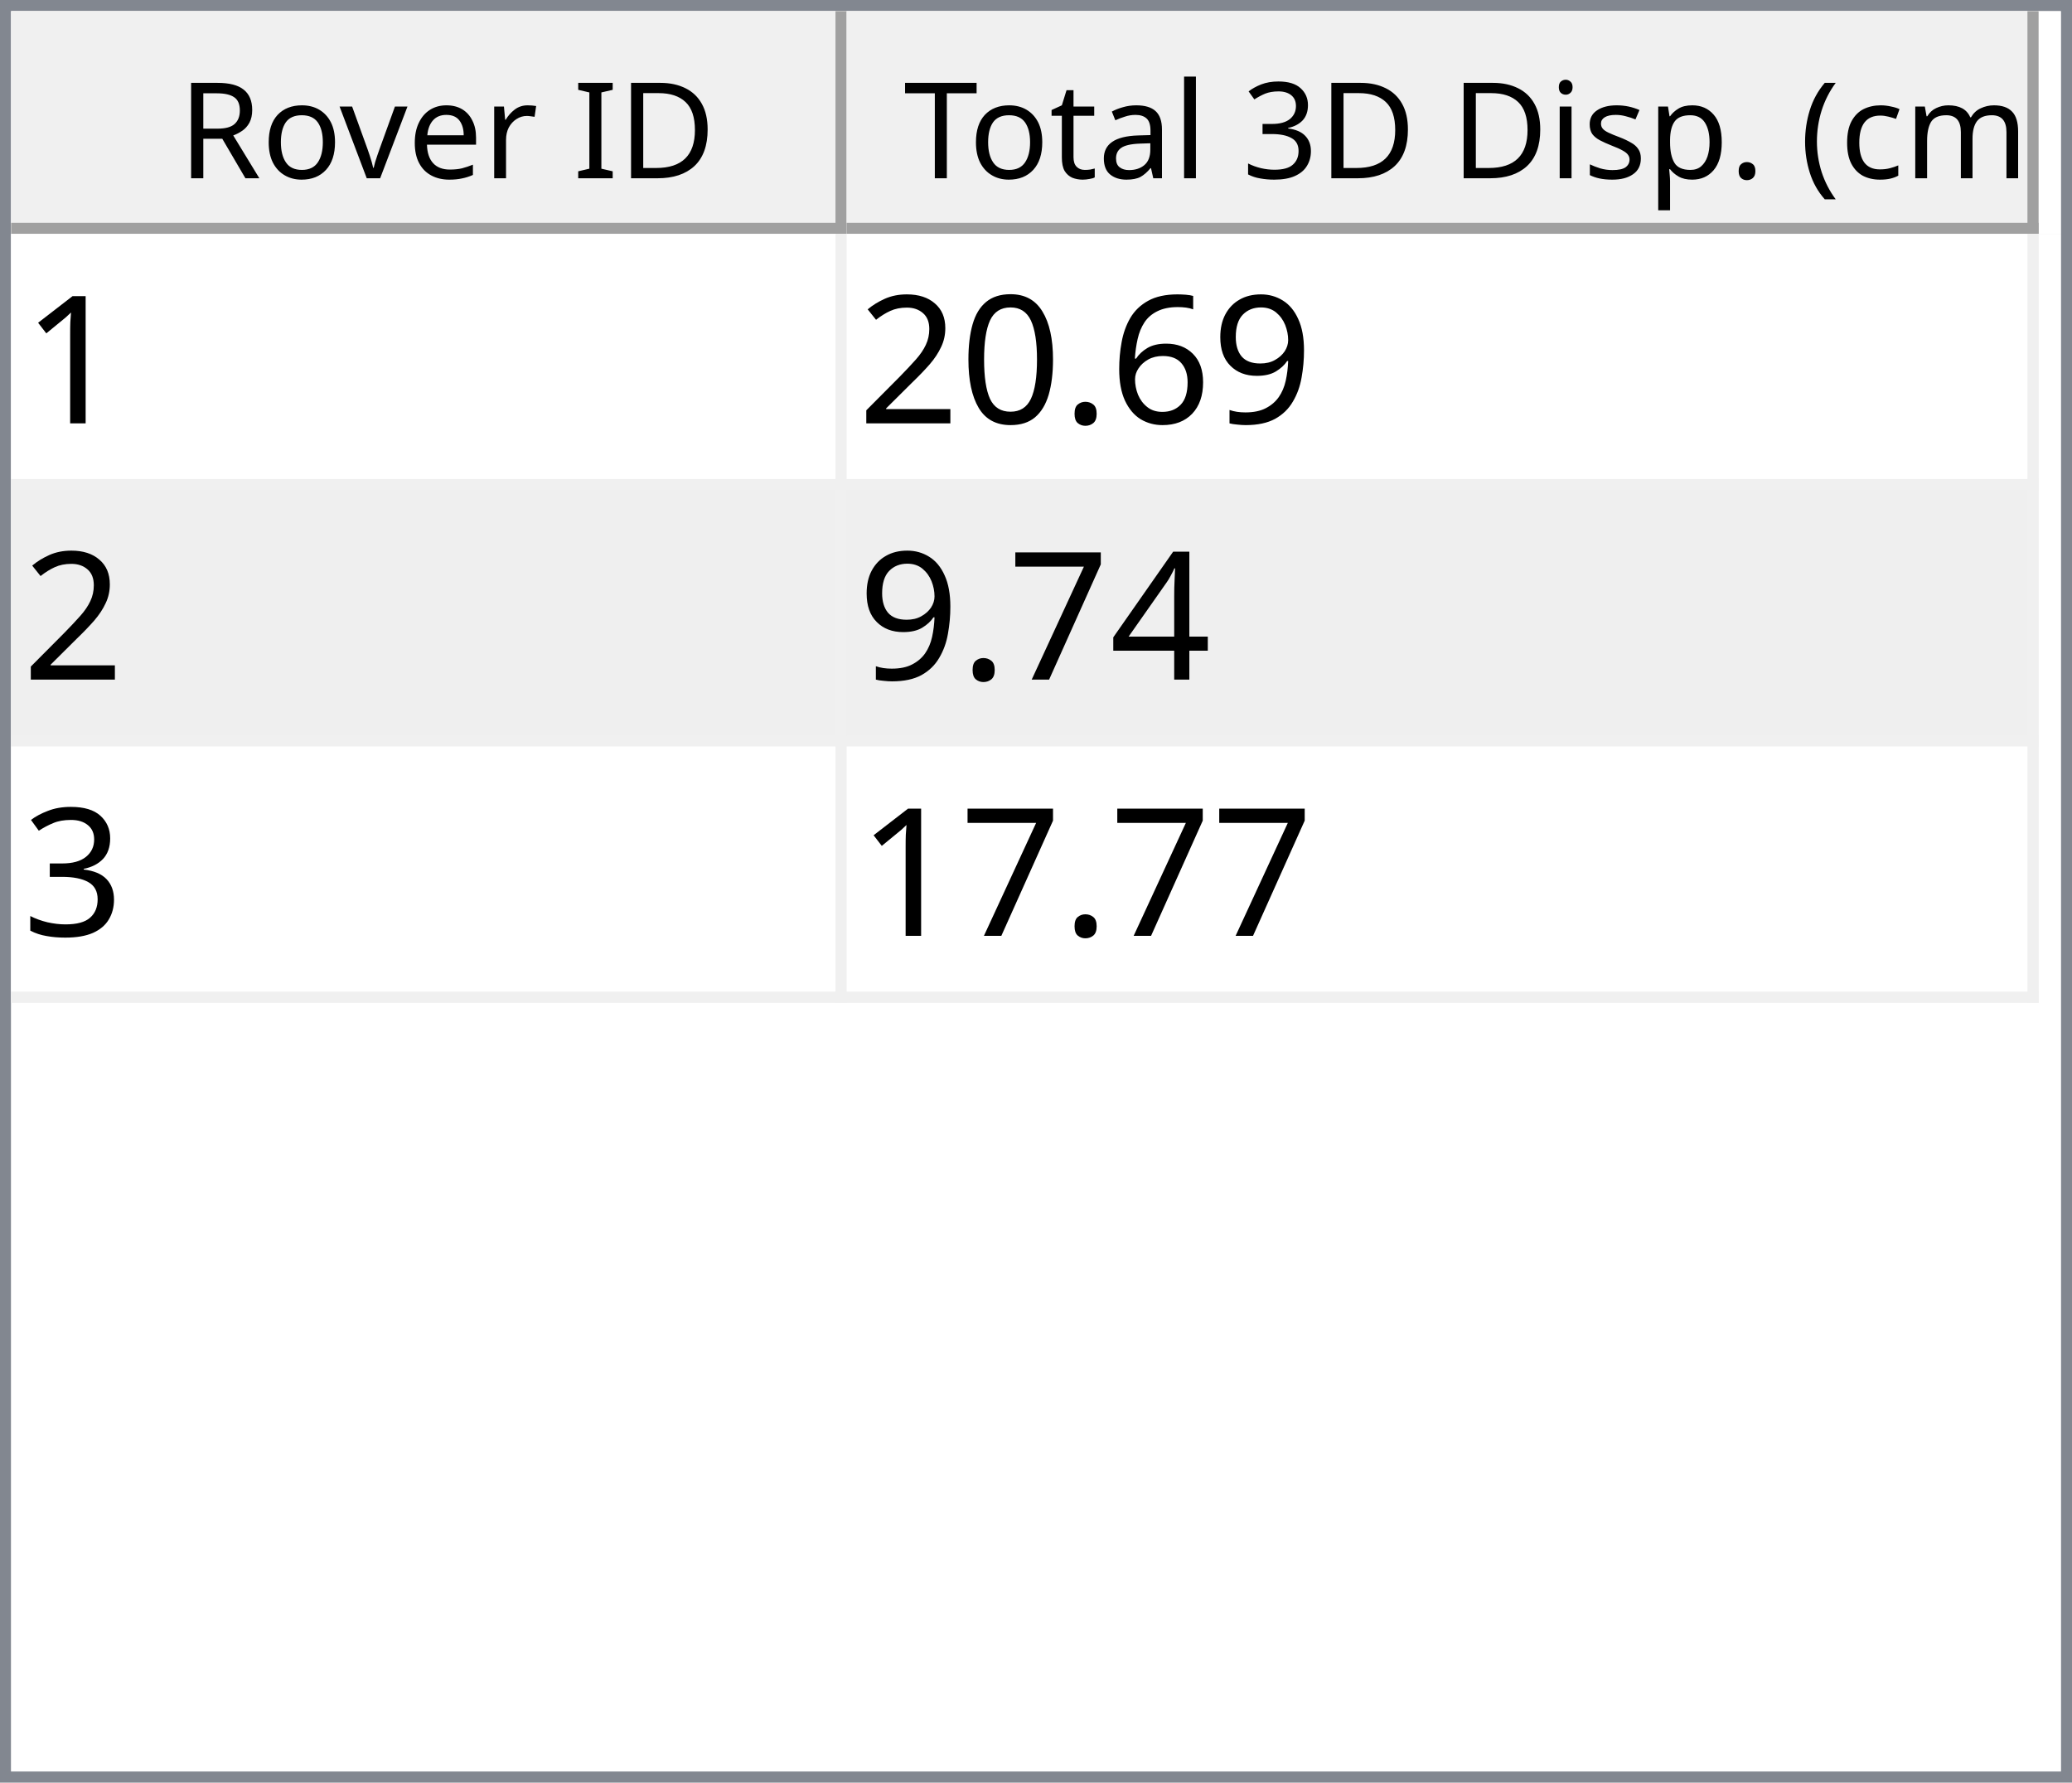
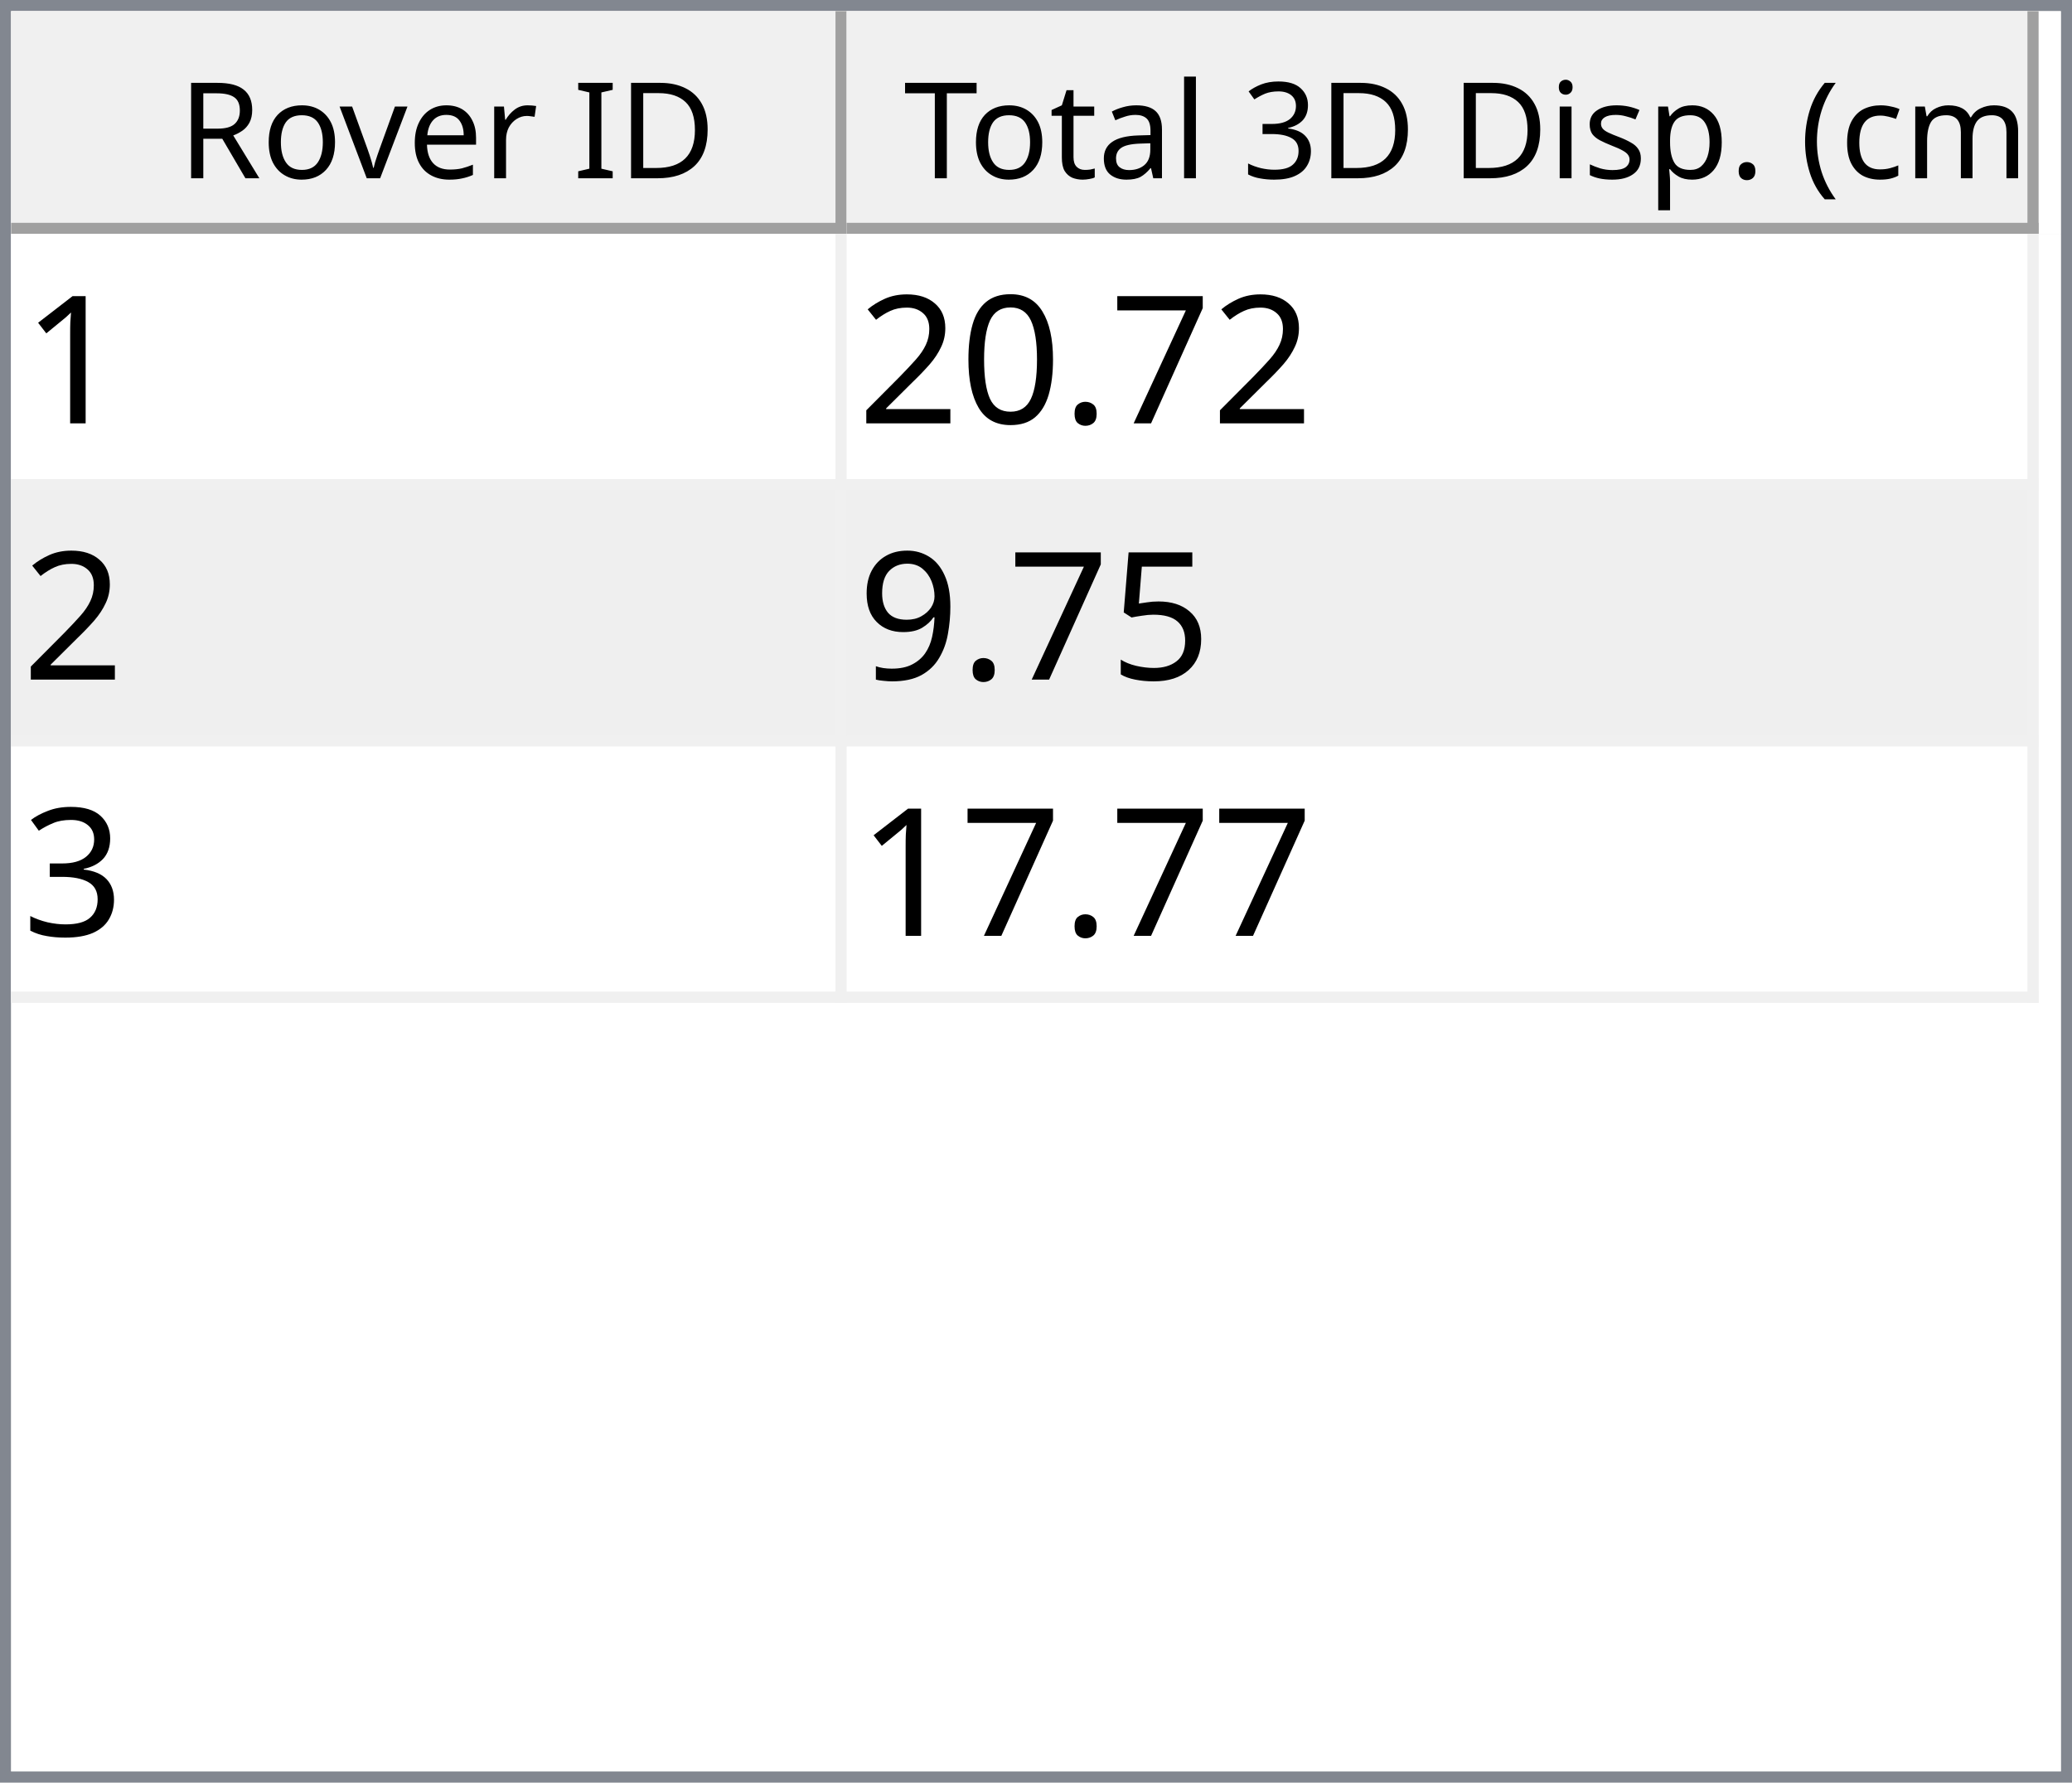
<svg xmlns="http://www.w3.org/2000/svg" style="fill-opacity:1; color-rendering:auto; color-interpolation:auto; text-rendering:auto; stroke:black; stroke-linecap:square; stroke-miterlimit:10; shape-rendering:auto; stroke-opacity:1; fill:black; stroke-dasharray:none; font-weight:normal; stroke-width:1; font-family:'Dialog'; font-style:normal; stroke-linejoin:miter; font-size:12px; stroke-dashoffset:0; image-rendering:auto;" width="186" height="160">
  <defs id="genericDefs" />
  <g>
    <defs id="defs1">
      <clipPath clipPathUnits="userSpaceOnUse" id="clipPath1">
        <path d="M0 0 L186 0 L186 160 L0 160 L0 0 Z" />
      </clipPath>
      <clipPath clipPathUnits="userSpaceOnUse" id="clipPath2">
        <path d="M0 0 L0 160 L186 160 L186 0 Z" />
      </clipPath>
      <clipPath clipPathUnits="userSpaceOnUse" id="clipPath3">
        <path d="M0 0 L0 20 L184 20 L184 0 Z" />
      </clipPath>
      <clipPath clipPathUnits="userSpaceOnUse" id="clipPath4">
        <path d="M0 0 L0 20 L75 20 L75 0 Z" />
      </clipPath>
      <clipPath clipPathUnits="userSpaceOnUse" id="clipPath5">
        <path d="M1 1 L1 19 L74 19 L74 1 Z" />
      </clipPath>
      <clipPath clipPathUnits="userSpaceOnUse" id="clipPath6">
        <path d="M0 0 L0 18 L73 18 L73 0 Z" />
      </clipPath>
      <clipPath clipPathUnits="userSpaceOnUse" id="clipPath7">
        <path d="M-0.5 -0.5 L-0.5 19.5 L74.5 19.5 L74.5 -0.5 Z" />
      </clipPath>
      <clipPath clipPathUnits="userSpaceOnUse" id="clipPath8">
        <path d="M0 0 L0 20 L107 20 L107 0 Z" />
      </clipPath>
      <clipPath clipPathUnits="userSpaceOnUse" id="clipPath9">
        <path d="M1 1 L1 19 L106 19 L106 1 Z" />
      </clipPath>
      <clipPath clipPathUnits="userSpaceOnUse" id="clipPath10">
        <path d="M0 0 L0 18 L105 18 L105 0 Z" />
      </clipPath>
      <clipPath clipPathUnits="userSpaceOnUse" id="clipPath11">
        <path d="M-0.5 -0.5 L-0.5 19.5 L106.5 19.5 L106.5 -0.5 Z" />
      </clipPath>
      <clipPath clipPathUnits="userSpaceOnUse" id="clipPath12">
        <path d="M0 0 L0 138 L184 138 L184 0 Z" />
      </clipPath>
      <clipPath clipPathUnits="userSpaceOnUse" id="clipPath13">
        <path d="M0 0 L0 69 L182 69 L182 0 Z" />
      </clipPath>
      <clipPath clipPathUnits="userSpaceOnUse" id="clipPath14">
        <path d="M-0.5 -0.5 L-0.5 68.5 L181.5 68.5 L181.5 -0.5 Z" />
      </clipPath>
      <clipPath clipPathUnits="userSpaceOnUse" id="clipPath15">
        <path d="M0 0 L0 22 L74 22 L74 0 Z" />
      </clipPath>
      <clipPath clipPathUnits="userSpaceOnUse" id="clipPath16">
        <path d="M0 0 L0 22 L106 22 L106 0 Z" />
      </clipPath>
      <font horiz-adv-x="64.551" id="font1">
        <font-face ascent="107.91" descent="25.098" units-per-em="100" style="font-style:normal; font-family:Segoe UI; font-weight:normal;" />
        <missing-glyph horiz-adv-x="64.551" d="M8.109 0 L8.109 68.266 L56.453 68.266 L56.453 0 L8.109 0 ZM15.328 7.234 L49.219 7.234 L49.219 61.031 L15.328 61.031 L15.328 7.234 Z" />
        <glyph unicode="D" horiz-adv-x="70.117" d="M9.188 0 L9.188 70.016 L28.516 70.016 Q65.531 70.016 65.531 35.891 Q65.531 19.672 55.25 9.836 Q44.969 0 27.734 0 L9.188 0 ZM17.391 62.594 L17.391 7.422 L27.828 7.422 Q41.609 7.422 49.273 14.797 Q56.938 22.172 56.938 35.688 Q56.938 62.594 28.328 62.594 L17.391 62.594 Z" />
        <glyph unicode="I" horiz-adv-x="26.611" d="M17.391 0 L9.188 0 L9.188 70.016 L17.391 70.016 L17.391 0 Z" />
        <glyph unicode=" " horiz-adv-x="27.393" d="" />
        <glyph unicode="r" horiz-adv-x="34.766" d="M34.188 41.891 Q32.078 43.5 28.125 43.5 Q23 43.5 19.555 38.672 Q16.109 33.844 16.109 25.484 L16.109 0 L8.109 0 L8.109 50 L16.109 50 L16.109 39.703 L16.312 39.703 Q18.016 44.969 21.531 47.922 Q25.047 50.875 29.391 50.875 Q32.516 50.875 34.188 50.203 L34.188 41.891 Z" />
        <glyph unicode="e" horiz-adv-x="52.295" d="M48.297 23 L12.984 23 Q13.188 14.656 17.484 10.109 Q21.781 5.562 29.297 5.562 Q37.75 5.562 44.828 11.141 L44.828 3.609 Q38.234 -1.172 27.391 -1.172 Q16.797 -1.172 10.742 5.641 Q4.688 12.453 4.688 24.812 Q4.688 36.469 11.305 43.82 Q17.922 51.172 27.734 51.172 Q37.547 51.172 42.922 44.828 Q48.297 38.484 48.297 27.203 L48.297 23 ZM40.094 29.781 Q40.047 36.719 36.75 40.578 Q33.453 44.438 27.594 44.438 Q21.922 44.438 17.969 40.383 Q14.016 36.328 13.094 29.781 L40.094 29.781 Z" />
        <glyph unicode="v" horiz-adv-x="47.9" d="M47.406 50 L27.484 0 L19.625 0 L0.688 50 L9.469 50 L22.172 13.672 Q23.578 9.672 23.922 6.688 L24.125 6.688 Q24.609 10.453 25.688 13.484 L38.969 50 L47.406 50 Z" />
        <glyph unicode="o" horiz-adv-x="58.594" d="M29 -1.172 Q17.922 -1.172 11.305 5.836 Q4.688 12.844 4.688 24.422 Q4.688 37.016 11.57 44.094 Q18.453 51.172 30.172 51.172 Q41.359 51.172 47.633 44.289 Q53.906 37.406 53.906 25.203 Q53.906 13.234 47.141 6.031 Q40.375 -1.172 29 -1.172 ZM29.594 44.438 Q21.875 44.438 17.383 39.188 Q12.891 33.938 12.891 24.703 Q12.891 15.828 17.43 10.695 Q21.969 5.562 29.594 5.562 Q37.359 5.562 41.531 10.594 Q45.703 15.625 45.703 24.906 Q45.703 34.281 41.531 39.359 Q37.359 44.438 29.594 44.438 Z" />
        <glyph unicode="R" horiz-adv-x="59.814" d="M59.375 0 L49.609 0 L37.891 19.625 Q36.281 22.359 34.766 24.289 Q33.25 26.219 31.664 27.438 Q30.078 28.656 28.25 29.219 Q26.422 29.781 24.125 29.781 L17.391 29.781 L17.391 0 L9.188 0 L9.188 70.016 L30.078 70.016 Q34.672 70.016 38.555 68.867 Q42.438 67.719 45.289 65.375 Q48.141 63.031 49.758 59.547 Q51.375 56.062 51.375 51.375 Q51.375 47.703 50.273 44.656 Q49.172 41.609 47.148 39.211 Q45.125 36.812 42.266 35.133 Q39.406 33.453 35.844 32.516 L35.844 32.328 Q37.594 31.547 38.891 30.547 Q40.188 29.547 41.359 28.18 Q42.531 26.812 43.68 25.078 Q44.828 23.344 46.234 21.047 L59.375 0 ZM17.391 62.594 L17.391 37.203 L28.516 37.203 Q31.594 37.203 34.203 38.133 Q36.812 39.062 38.719 40.797 Q40.625 42.531 41.703 45.047 Q42.781 47.562 42.781 50.688 Q42.781 56.297 39.141 59.445 Q35.5 62.594 28.609 62.594 L17.391 62.594 Z" />
        <glyph unicode=")" horiz-adv-x="30.176" d="M8.297 -15.922 L1.172 -15.922 Q16.406 2.344 16.406 26.812 Q16.406 51.469 1.078 70.016 L8.297 70.016 Q23.531 52.156 23.531 26.703 Q23.531 1.375 8.297 -15.922 Z" />
        <glyph unicode="m" horiz-adv-x="86.133" d="M79.109 0 L71.094 0 L71.094 28.719 Q71.094 37.016 68.531 40.727 Q65.969 44.438 59.906 44.438 Q54.781 44.438 51.195 39.75 Q47.609 35.062 47.609 28.516 L47.609 0 L39.594 0 L39.594 29.688 Q39.594 44.438 28.219 44.438 Q22.953 44.438 19.531 40.016 Q16.109 35.594 16.109 28.516 L16.109 0 L8.109 0 L8.109 50 L16.109 50 L16.109 42.094 L16.312 42.094 Q21.625 51.172 31.844 51.172 Q36.969 51.172 40.773 48.312 Q44.578 45.453 46 40.828 Q51.562 51.172 62.594 51.172 Q79.109 51.172 79.109 30.812 L79.109 0 Z" />
        <glyph unicode="c" horiz-adv-x="46.191" d="M42.188 2.297 Q36.422 -1.172 28.516 -1.172 Q17.828 -1.172 11.258 5.789 Q4.688 12.75 4.688 23.828 Q4.688 36.188 11.766 43.68 Q18.844 51.172 30.672 51.172 Q37.25 51.172 42.281 48.734 L42.281 40.531 Q36.719 44.438 30.375 44.438 Q22.703 44.438 17.797 38.945 Q12.891 33.453 12.891 24.516 Q12.891 15.719 17.508 10.641 Q22.125 5.562 29.891 5.562 Q36.422 5.562 42.188 9.906 L42.188 2.297 Z" />
        <glyph unicode="(" horiz-adv-x="30.176" d="M29.109 -15.922 L21.969 -15.922 Q6.844 1.375 6.844 26.703 Q6.844 52.156 21.969 70.016 L29.203 70.016 Q13.875 51.469 13.875 26.812 Q13.875 2.344 29.109 -15.922 Z" />
        <glyph unicode="." horiz-adv-x="21.68" d="M10.891 -1.078 Q8.641 -1.078 7.055 0.539 Q5.469 2.156 5.469 4.391 Q5.469 6.641 7.055 8.273 Q8.641 9.906 10.891 9.906 Q13.188 9.906 14.797 8.273 Q16.406 6.641 16.406 4.391 Q16.406 2.156 14.797 0.539 Q13.188 -1.078 10.891 -1.078 Z" />
        <glyph unicode="p" horiz-adv-x="58.789" d="M16.312 7.234 L16.109 7.234 L16.109 -23 L8.109 -23 L8.109 50 L16.109 50 L16.109 41.219 L16.312 41.219 Q22.219 51.172 33.594 51.172 Q43.266 51.172 48.688 44.461 Q54.109 37.75 54.109 26.469 Q54.109 13.922 48 6.375 Q41.891 -1.172 31.297 -1.172 Q21.578 -1.172 16.312 7.234 ZM16.109 27.391 L16.109 20.406 Q16.109 14.203 20.141 9.883 Q24.172 5.562 30.375 5.562 Q37.641 5.562 41.773 11.133 Q45.906 16.703 45.906 26.609 Q45.906 34.969 42.047 39.703 Q38.188 44.438 31.594 44.438 Q24.609 44.438 20.359 39.578 Q16.109 34.719 16.109 27.391 Z" />
        <glyph unicode="s" horiz-adv-x="42.432" d="M5.078 1.812 L5.078 10.406 Q11.625 5.562 19.484 5.562 Q30.031 5.562 30.031 12.594 Q30.031 14.594 29.125 15.992 Q28.219 17.391 26.68 18.461 Q25.141 19.531 23.07 20.383 Q21 21.234 18.609 22.172 Q15.281 23.484 12.766 24.828 Q10.25 26.172 8.57 27.859 Q6.891 29.547 6.031 31.695 Q5.172 33.844 5.172 36.719 Q5.172 40.234 6.789 42.945 Q8.406 45.656 11.086 47.484 Q13.766 49.312 17.211 50.242 Q20.656 51.172 24.312 51.172 Q30.812 51.172 35.938 48.922 L35.938 40.828 Q30.422 44.438 23.25 44.438 Q21 44.438 19.195 43.922 Q17.391 43.406 16.094 42.477 Q14.797 41.547 14.086 40.258 Q13.375 38.969 13.375 37.406 Q13.375 35.453 14.086 34.133 Q14.797 32.812 16.164 31.789 Q17.531 30.766 19.484 29.938 Q21.438 29.109 23.922 28.125 Q27.25 26.859 29.883 25.516 Q32.516 24.172 34.375 22.484 Q36.234 20.797 37.234 18.602 Q38.234 16.406 38.234 13.375 Q38.234 9.672 36.602 6.938 Q34.969 4.203 32.234 2.398 Q29.5 0.594 25.93 -0.289 Q22.359 -1.172 18.453 -1.172 Q10.75 -1.172 5.078 1.812 Z" />
        <glyph unicode="i" horiz-adv-x="24.219" d="M12.203 62.703 Q10.062 62.703 8.547 64.164 Q7.031 65.625 7.031 67.875 Q7.031 70.125 8.547 71.609 Q10.062 73.094 12.203 73.094 Q14.406 73.094 15.945 71.609 Q17.484 70.125 17.484 67.875 Q17.484 65.719 15.945 64.211 Q14.406 62.703 12.203 62.703 ZM16.109 0 L8.109 0 L8.109 50 L16.109 50 L16.109 0 Z" />
        <glyph unicode="3" horiz-adv-x="53.906" d="M46.531 19.828 Q46.531 15.094 44.75 11.211 Q42.969 7.328 39.719 4.57 Q36.469 1.812 31.93 0.297 Q27.391 -1.219 21.922 -1.219 Q11.922 -1.219 6 2.594 L6 11.188 Q13.094 5.609 22.219 5.609 Q25.875 5.609 28.828 6.539 Q31.781 7.469 33.906 9.227 Q36.031 10.984 37.18 13.477 Q38.328 15.969 38.328 19.094 Q38.328 32.812 18.797 32.812 L12.984 32.812 L12.984 39.594 L18.5 39.594 Q35.797 39.594 35.797 52.484 Q35.797 64.406 22.609 64.406 Q15.188 64.406 8.688 59.422 L8.688 67.188 Q15.375 71.188 24.609 71.188 Q29 71.188 32.57 69.969 Q36.141 68.75 38.68 66.555 Q41.219 64.359 42.609 61.281 Q44 58.203 44 54.5 Q44 40.672 30.031 36.719 L30.031 36.531 Q33.594 36.141 36.625 34.797 Q39.656 33.453 41.852 31.305 Q44.047 29.156 45.289 26.25 Q46.531 23.344 46.531 19.828 Z" />
        <glyph unicode="l" horiz-adv-x="24.219" d="M16.109 0 L8.109 0 L8.109 74.031 L16.109 74.031 L16.109 0 Z" />
        <glyph unicode="a" horiz-adv-x="50.879" d="M43.891 0 L35.891 0 L35.891 7.812 L35.688 7.812 Q30.469 -1.172 20.312 -1.172 Q12.844 -1.172 8.617 2.781 Q4.391 6.734 4.391 13.281 Q4.391 27.297 20.906 29.594 L35.891 31.688 Q35.891 44.438 25.594 44.438 Q16.547 44.438 9.281 38.281 L9.281 46.484 Q16.656 51.172 26.266 51.172 Q43.891 51.172 43.891 32.516 L43.891 0 ZM35.891 25.297 L23.828 23.641 Q18.266 22.859 15.43 20.875 Q12.594 18.891 12.594 13.875 Q12.594 10.203 15.211 7.883 Q17.828 5.562 22.172 5.562 Q28.125 5.562 32.008 9.742 Q35.891 13.922 35.891 20.312 L35.891 25.297 Z" />
        <glyph unicode="t" horiz-adv-x="33.887" d="M31.297 0.484 Q28.469 -1.078 23.828 -1.078 Q10.688 -1.078 10.688 13.578 L10.688 43.172 L2.094 43.172 L2.094 50 L10.688 50 L10.688 62.203 L18.703 64.797 L18.703 50 L31.297 50 L31.297 43.172 L18.703 43.172 L18.703 14.984 Q18.703 9.969 20.414 7.82 Q22.125 5.672 26.078 5.672 Q29.109 5.672 31.297 7.328 L31.297 0.484 Z" />
        <glyph unicode="T" horiz-adv-x="52.393" d="M50.594 62.594 L30.375 62.594 L30.375 0 L22.172 0 L22.172 62.594 L2 62.594 L2 70.016 L50.594 70.016 L50.594 62.594 Z" />
      </font>
      <font horiz-adv-x="75.0" id="font2">
        <font-face ascent="100.537" descent="21.973" units-per-em="100" style="font-style:normal; font-family:sans-serif; font-weight:normal;" />
        <missing-glyph horiz-adv-x="75.0" d="M12.5 0 L12.5 62.5 L62.5 62.5 L62.5 0 L12.5 0 ZM14.062 1.562 L60.938 1.562 L60.938 60.938 L14.062 60.938 L14.062 1.562 Z" />
        <glyph unicode="1" horiz-adv-x="55.615" d="M37.25 0 L28.469 0 L28.469 56 Q25.297 52.984 20.141 49.953 Q14.984 46.922 10.891 45.406 L10.891 53.906 Q18.266 57.375 23.781 62.305 Q29.297 67.234 31.594 71.875 L37.25 71.875 L37.25 0 Z" />
-         <glyph unicode="9" horiz-adv-x="55.615" d="M5.469 16.547 L13.922 17.328 Q14.984 11.375 18.016 8.688 Q21.047 6 25.781 6 Q29.828 6 32.883 7.859 Q35.938 9.719 37.891 12.82 Q39.844 15.922 41.164 21.195 Q42.484 26.469 42.484 31.938 Q42.484 32.516 42.438 33.688 Q39.797 29.5 35.234 26.883 Q30.672 24.266 25.344 24.266 Q16.453 24.266 10.305 30.711 Q4.156 37.156 4.156 47.703 Q4.156 58.594 10.578 65.234 Q17 71.875 26.656 71.875 Q33.641 71.875 39.43 68.117 Q45.219 64.359 48.219 57.398 Q51.219 50.438 51.219 37.25 Q51.219 23.531 48.242 15.406 Q45.266 7.281 39.383 3.031 Q33.5 -1.219 25.594 -1.219 Q17.188 -1.219 11.867 3.445 Q6.547 8.109 5.469 16.547 ZM41.453 48.141 Q41.453 55.719 37.43 60.156 Q33.406 64.594 27.734 64.594 Q21.875 64.594 17.531 59.812 Q13.188 55.031 13.188 47.406 Q13.188 40.578 17.312 36.305 Q21.438 32.031 27.484 32.031 Q33.594 32.031 37.523 36.305 Q41.453 40.578 41.453 48.141 Z" />
-         <glyph unicode="6" horiz-adv-x="55.615" d="M49.75 54.047 L41.016 53.375 Q39.844 58.547 37.703 60.891 Q34.125 64.656 28.906 64.656 Q24.703 64.656 21.531 62.312 Q17.391 59.281 14.992 53.469 Q12.594 47.656 12.5 36.922 Q15.672 41.75 20.266 44.094 Q24.859 46.438 29.891 46.438 Q38.672 46.438 44.852 39.969 Q51.031 33.5 51.031 23.25 Q51.031 16.5 48.125 10.719 Q45.219 4.938 40.141 1.859 Q35.062 -1.219 28.609 -1.219 Q17.625 -1.219 10.695 6.859 Q3.766 14.938 3.766 33.5 Q3.766 54.25 11.422 63.672 Q18.109 71.875 29.438 71.875 Q37.891 71.875 43.289 67.141 Q48.688 62.406 49.75 54.047 ZM13.875 23.188 Q13.875 18.656 15.797 14.508 Q17.719 10.359 21.188 8.18 Q24.656 6 28.469 6 Q34.031 6 38.039 10.492 Q42.047 14.984 42.047 22.703 Q42.047 30.125 38.086 34.398 Q34.125 38.672 28.125 38.672 Q22.172 38.672 18.023 34.398 Q13.875 30.125 13.875 23.188 Z" />
+         <glyph unicode="7" horiz-adv-x="55.615" d="M4.734 62.203 L4.734 70.656 L51.078 70.656 L51.078 63.812 Q44.234 56.547 37.523 44.484 Q30.812 32.422 27.156 19.672 Q24.516 10.688 23.781 0 L14.75 0 Q14.891 8.453 18.062 20.414 Q21.234 32.375 27.172 43.484 Q33.109 54.594 39.797 62.203 L4.734 62.203 Z" />
        <glyph unicode="." horiz-adv-x="27.783" d="M9.078 0 L9.078 10.016 L19.094 10.016 L19.094 0 L9.078 0 Z" />
        <glyph unicode="0" horiz-adv-x="55.615" d="M4.156 35.297 Q4.156 48 6.766 55.742 Q9.375 63.484 14.523 67.68 Q19.672 71.875 27.484 71.875 Q33.25 71.875 37.594 69.555 Q41.938 67.234 44.773 62.867 Q47.609 58.5 49.219 52.227 Q50.828 45.953 50.828 35.297 Q50.828 22.703 48.242 14.969 Q45.656 7.234 40.508 3.008 Q35.359 -1.219 27.484 -1.219 Q17.141 -1.219 11.234 6.203 Q4.156 15.141 4.156 35.297 ZM13.188 35.297 Q13.188 17.672 17.312 11.836 Q21.438 6 27.484 6 Q33.547 6 37.672 11.859 Q41.797 17.719 41.797 35.297 Q41.797 52.984 37.672 58.789 Q33.547 64.594 27.391 64.594 Q21.344 64.594 17.719 59.469 Q13.188 52.938 13.188 35.297 Z" />
        <glyph unicode="2" horiz-adv-x="55.615" d="M50.344 8.453 L50.344 0 L3.031 0 Q2.938 3.172 4.047 6.109 Q5.859 10.938 9.836 15.625 Q13.812 20.312 21.344 26.469 Q33.016 36.031 37.117 41.625 Q41.219 47.219 41.219 52.203 Q41.219 57.422 37.477 61.008 Q33.734 64.594 27.734 64.594 Q21.391 64.594 17.578 60.789 Q13.766 56.984 13.719 50.25 L4.688 51.172 Q5.609 61.281 11.664 66.578 Q17.719 71.875 27.938 71.875 Q38.234 71.875 44.242 66.164 Q50.25 60.453 50.25 52 Q50.25 47.703 48.492 43.555 Q46.734 39.406 42.656 34.812 Q38.578 30.219 29.109 22.219 Q21.188 15.578 18.945 13.211 Q16.703 10.844 15.234 8.453 L50.344 8.453 Z" />
-         <glyph unicode="4" horiz-adv-x="55.615" d="M32.328 0 L32.328 17.141 L1.266 17.141 L1.266 25.203 L33.938 71.578 L41.109 71.578 L41.109 25.203 L50.781 25.203 L50.781 17.141 L41.109 17.141 L41.109 0 L32.328 0 ZM32.328 25.203 L32.328 57.469 L9.906 25.203 L32.328 25.203 Z" />
-         <glyph unicode="7" horiz-adv-x="55.615" d="M4.734 62.203 L4.734 70.656 L51.078 70.656 L51.078 63.812 Q44.234 56.547 37.523 44.484 Q30.812 32.422 27.156 19.672 Q24.516 10.688 23.781 0 L14.75 0 Q14.891 8.453 18.062 20.414 Q21.234 32.375 27.172 43.484 Q33.109 54.594 39.797 62.203 L4.734 62.203 Z" />
+         <glyph unicode="5" horiz-adv-x="55.615" d="M4.156 18.75 L13.375 19.531 Q14.406 12.797 18.141 9.398 Q21.875 6 27.156 6 Q33.5 6 37.891 10.789 Q42.281 15.578 42.281 23.484 Q42.281 31 38.062 35.352 Q33.844 39.703 27 39.703 Q22.75 39.703 19.336 37.773 Q15.922 35.844 13.969 32.766 L5.719 33.844 L12.641 70.609 L48.25 70.609 L48.25 62.203 L19.672 62.203 L15.828 42.969 Q22.266 47.469 29.344 47.469 Q38.719 47.469 45.164 40.969 Q51.609 34.469 51.609 24.266 Q51.609 14.547 45.953 7.469 Q39.062 -1.219 27.156 -1.219 Q17.391 -1.219 11.211 4.25 Q5.031 9.719 4.156 18.75 Z" />
+         <glyph unicode="9" horiz-adv-x="55.615" d="M5.469 16.547 L13.922 17.328 Q14.984 11.375 18.016 8.688 Q21.047 6 25.781 6 Q29.828 6 32.883 7.859 Q35.938 9.719 37.891 12.82 Q39.844 15.922 41.164 21.195 Q42.484 26.469 42.484 31.938 Q42.484 32.516 42.438 33.688 Q39.797 29.5 35.234 26.883 Q30.672 24.266 25.344 24.266 Q16.453 24.266 10.305 30.711 Q4.156 37.156 4.156 47.703 Q4.156 58.594 10.578 65.234 Q17 71.875 26.656 71.875 Q33.641 71.875 39.43 68.117 Q45.219 64.359 48.219 57.398 Q51.219 50.438 51.219 37.25 Q51.219 23.531 48.242 15.406 Q45.266 7.281 39.383 3.031 Q33.5 -1.219 25.594 -1.219 Q17.188 -1.219 11.867 3.445 Q6.547 8.109 5.469 16.547 ZM41.453 48.141 Q41.453 55.719 37.43 60.156 Q33.406 64.594 27.734 64.594 Q21.875 64.594 17.531 59.812 Q13.188 55.031 13.188 47.406 Q13.188 40.578 17.312 36.305 Q21.438 32.031 27.484 32.031 Q33.594 32.031 37.523 36.305 Q41.453 40.578 41.453 48.141 Z" />
        <glyph unicode="3" horiz-adv-x="55.615" d="M4.203 18.891 L12.984 20.062 Q14.5 12.594 18.141 9.297 Q21.781 6 27 6 Q33.203 6 37.477 10.297 Q41.75 14.594 41.75 20.953 Q41.75 27 37.797 30.93 Q33.844 34.859 27.734 34.859 Q25.25 34.859 21.531 33.891 L22.516 41.609 Q23.391 41.5 23.922 41.5 Q29.547 41.5 34.039 44.43 Q38.531 47.359 38.531 53.469 Q38.531 58.297 35.258 61.477 Q31.984 64.656 26.812 64.656 Q21.688 64.656 18.266 61.43 Q14.844 58.203 13.875 51.766 L5.078 53.328 Q6.688 62.156 12.398 67.016 Q18.109 71.875 26.609 71.875 Q32.469 71.875 37.398 69.359 Q42.328 66.844 44.945 62.5 Q47.562 58.156 47.562 53.266 Q47.562 48.641 45.07 44.828 Q42.578 41.016 37.703 38.766 Q44.047 37.312 47.562 32.695 Q51.078 28.078 51.078 21.141 Q51.078 11.766 44.242 5.25 Q37.406 -1.266 26.953 -1.266 Q17.531 -1.266 11.305 4.352 Q5.078 9.969 4.203 18.891 Z" />
      </font>
    </defs>
    <g style="fill:white; stroke:white;">
      <rect x="0" y="0" width="186" style="clip-path:url(#clipPath1); stroke:none;" height="160" />
    </g>
    <g style="fill:white; text-rendering:optimizeSpeed; color-rendering:optimizeSpeed; image-rendering:optimizeSpeed; shape-rendering:crispEdges; stroke:white; color-interpolation:sRGB;">
      <rect x="0" width="186" height="160" y="0" style="stroke:none;" />
      <path style="stroke:none;" d="M0 160 L186 160 L186 0 L0 0 Z" />
    </g>
    <g style="fill:rgb(240,240,240); font-family:'Segoe UI'; stroke:rgb(240,240,240);">
      <rect x="0" y="0" width="186" style="clip-path:url(#clipPath2); stroke:none;" height="160" />
    </g>
    <g style="fill:rgb(130,135,144); font-family:'Segoe UI'; stroke:rgb(130,135,144);">
      <path d="M0 0 L186 0 L186 160 L0 160 L0 0 ZM1 1 L185 1 L185 159 L1 159 L1 1 Z" style="fill-rule:evenodd; clip-path:url(#clipPath2); stroke:none;" />
    </g>
    <g style="fill:white; font-family:'Segoe UI'; stroke:white;" transform="translate(1,1)">
      <rect x="0" y="0" width="184" style="clip-path:url(#clipPath3); stroke:none;" height="20" />
    </g>
    <g style="fill:rgb(240,240,240); font-family:'Segoe UI'; stroke:rgb(240,240,240);" transform="translate(1,1)">
      <rect x="0" y="0" width="75" style="clip-path:url(#clipPath4); stroke:none;" height="20" />
    </g>
    <g style="font-family:'Segoe UI';" transform="translate(2,2)">
      <text x="14" xml:space="preserve" y="14" style="clip-path:url(#clipPath6); stroke:none;">Rover ID</text>
    </g>
    <g style="fill:rgb(160,160,160); font-family:'Segoe UI'; stroke:rgb(160,160,160); stroke-linejoin:bevel;" transform="translate(1.5,1.5)">
      <line x1="74" x2="74" y1="0" style="fill:none; clip-path:url(#clipPath7);" y2="19" />
    </g>
    <g style="fill:rgb(160,160,160); font-family:'Segoe UI'; stroke:rgb(160,160,160); stroke-linejoin:bevel;" transform="matrix(1,0,0,1,1,1) translate(0.5,0.5)">
      <line x1="0" x2="74" y1="19" style="fill:none; clip-path:url(#clipPath7);" y2="19" />
    </g>
    <g style="fill:rgb(240,240,240); font-family:'Segoe UI'; stroke:rgb(240,240,240);" transform="translate(76,1)">
      <rect x="0" y="0" width="107" style="clip-path:url(#clipPath8); stroke:none;" height="20" />
    </g>
    <g style="font-family:'Segoe UI';" transform="translate(77,2)">
      <text x="1" xml:space="preserve" y="14" style="clip-path:url(#clipPath10); stroke:none;"> Total 3D Disp. (cm)</text>
    </g>
    <g style="fill:rgb(160,160,160); font-family:'Segoe UI'; stroke:rgb(160,160,160); stroke-linejoin:bevel;" transform="translate(76.5,1.5)">
      <line x1="106" x2="106" y1="0" style="fill:none; clip-path:url(#clipPath11);" y2="19" />
    </g>
    <g style="fill:rgb(160,160,160); font-family:'Segoe UI'; stroke:rgb(160,160,160); stroke-linejoin:bevel;" transform="matrix(1,0,0,1,76,1) translate(0.5,0.5)">
      <line x1="0" x2="106" y1="19" style="fill:none; clip-path:url(#clipPath11);" y2="19" />
    </g>
    <g style="fill:white; font-family:'Segoe UI'; stroke:white;" transform="translate(1,21)">
      <rect x="0" y="0" width="184" style="clip-path:url(#clipPath12); stroke:none;" height="138" />
    </g>
    <g style="fill:rgb(240,240,240); font-size:16px; font-family:sans-serif; stroke:rgb(240,240,240);" transform="translate(1,21)">
      <rect x="0" y="0" width="182" style="clip-path:url(#clipPath13); stroke:none;" height="69" />
      <line transform="translate(0.5,0.5)" x1="0" x2="181" y1="22" style="clip-path:url(#clipPath14); fill:none; stroke-linejoin:bevel;" y2="22" />
    </g>
    <g transform="matrix(1,0,0,1,1,21) translate(0.5,0.5)" style="fill:rgb(240,240,240); font-size:16px; font-family:sans-serif; stroke:rgb(240,240,240); stroke-linejoin:bevel;">
      <line x1="0" x2="181" y1="45" style="fill:none; clip-path:url(#clipPath14);" y2="45" />
    </g>
    <g transform="matrix(1,0,0,1,1,21) translate(0.5,0.5)" style="fill:rgb(240,240,240); font-size:16px; font-family:sans-serif; stroke:rgb(240,240,240); stroke-linejoin:bevel;">
      <line x1="0" x2="181" y1="68" style="fill:none; clip-path:url(#clipPath14);" y2="68" />
    </g>
    <g transform="matrix(1,0,0,1,1,21) translate(0.5,0.5)" style="fill:rgb(240,240,240); font-size:16px; font-family:sans-serif; stroke:rgb(240,240,240); stroke-linejoin:bevel;">
      <line x1="74" x2="74" y1="0" style="fill:none; clip-path:url(#clipPath14);" y2="68" />
    </g>
    <g transform="matrix(1,0,0,1,1,21) translate(0.5,0.5)" style="fill:rgb(240,240,240); font-size:16px; font-family:sans-serif; stroke:rgb(240,240,240); stroke-linejoin:bevel;">
      <line x1="181" x2="181" y1="0" style="fill:none; clip-path:url(#clipPath14);" y2="68" />
    </g>
    <g style="fill:white; font-size:16px; font-family:sans-serif; stroke:white;" transform="matrix(1,0,0,1,1,21)">
      <rect x="0" y="0" width="74" style="clip-path:url(#clipPath15); stroke:none;" height="22" />
      <text x="1" y="17" style="fill:black; clip-path:url(#clipPath15); stroke:none;" xml:space="preserve">1</text>
    </g>
    <g style="fill:white; font-size:16px; font-family:sans-serif; stroke:white;" transform="matrix(1,0,0,1,1,21) translate(75,0)">
      <rect x="0" y="0" width="106" style="clip-path:url(#clipPath16); stroke:none;" height="22" />
-       <text x="1" y="17" style="fill:black; clip-path:url(#clipPath16); stroke:none;" xml:space="preserve">20.69</text>
+       <text x="1" y="17" style="fill:black; clip-path:url(#clipPath16); stroke:none;" xml:space="preserve">20.72</text>
    </g>
    <g style="fill:rgb(239,239,239); font-size:16px; font-family:sans-serif; stroke:rgb(239,239,239);" transform="matrix(1,0,0,1,1,21) translate(0,23)">
      <rect x="0" y="0" width="74" style="clip-path:url(#clipPath15); stroke:none;" height="22" />
      <text x="1" y="17" style="fill:black; clip-path:url(#clipPath15); stroke:none;" xml:space="preserve">2</text>
    </g>
    <g style="fill:rgb(239,239,239); font-size:16px; font-family:sans-serif; stroke:rgb(239,239,239);" transform="matrix(1,0,0,1,1,21) translate(75,23)">
      <rect x="0" y="0" width="106" style="clip-path:url(#clipPath16); stroke:none;" height="22" />
-       <text x="1" y="17" style="fill:black; clip-path:url(#clipPath16); stroke:none;" xml:space="preserve">9.74</text>
+       <text x="1" y="17" style="fill:black; clip-path:url(#clipPath16); stroke:none;" xml:space="preserve">9.75</text>
    </g>
    <g style="fill:white; font-size:16px; font-family:sans-serif; stroke:white;" transform="matrix(1,0,0,1,1,21) translate(0,46)">
      <rect x="0" y="0" width="74" style="clip-path:url(#clipPath15); stroke:none;" height="22" />
      <text x="1" y="17" style="fill:black; clip-path:url(#clipPath15); stroke:none;" xml:space="preserve">3</text>
    </g>
    <g style="fill:white; font-size:16px; font-family:sans-serif; stroke:white;" transform="matrix(1,0,0,1,1,21) translate(75,46)">
      <rect x="0" y="0" width="106" style="clip-path:url(#clipPath16); stroke:none;" height="22" />
      <text x="1" y="17" style="fill:black; clip-path:url(#clipPath16); stroke:none;" xml:space="preserve">17.77</text>
    </g>
  </g>
</svg>
